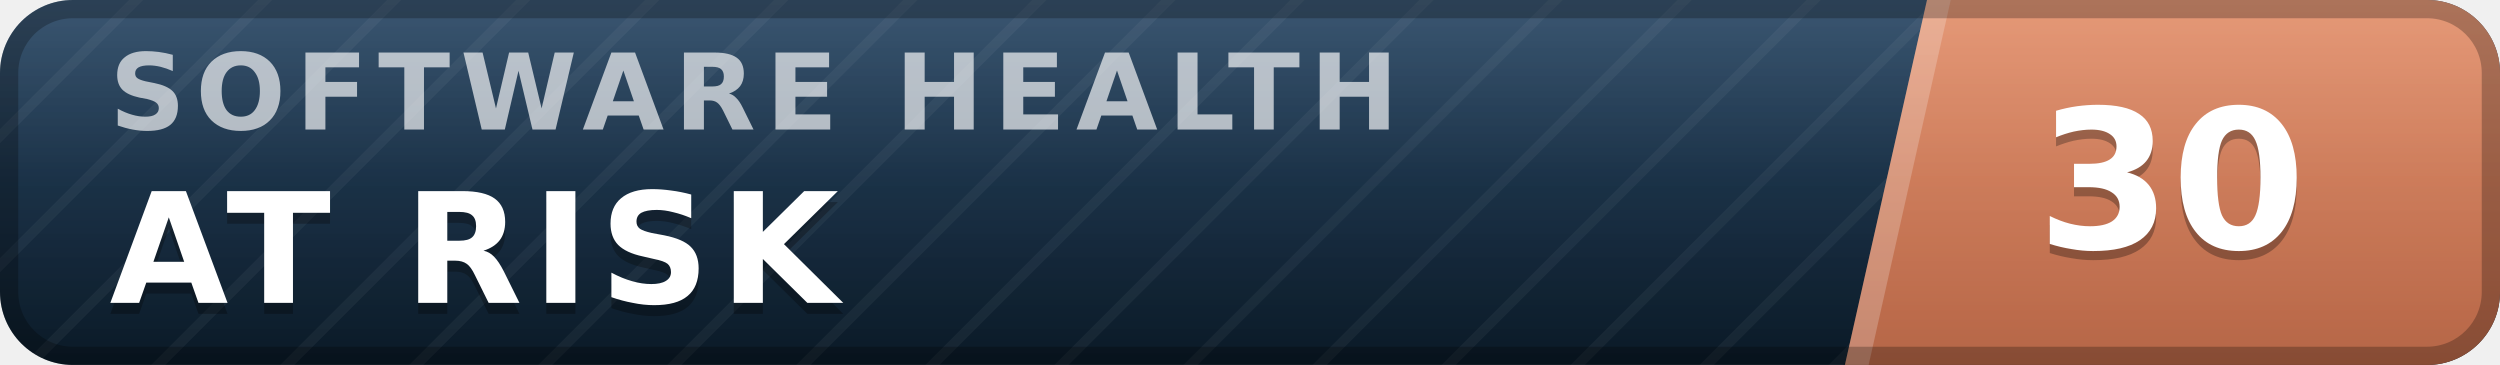
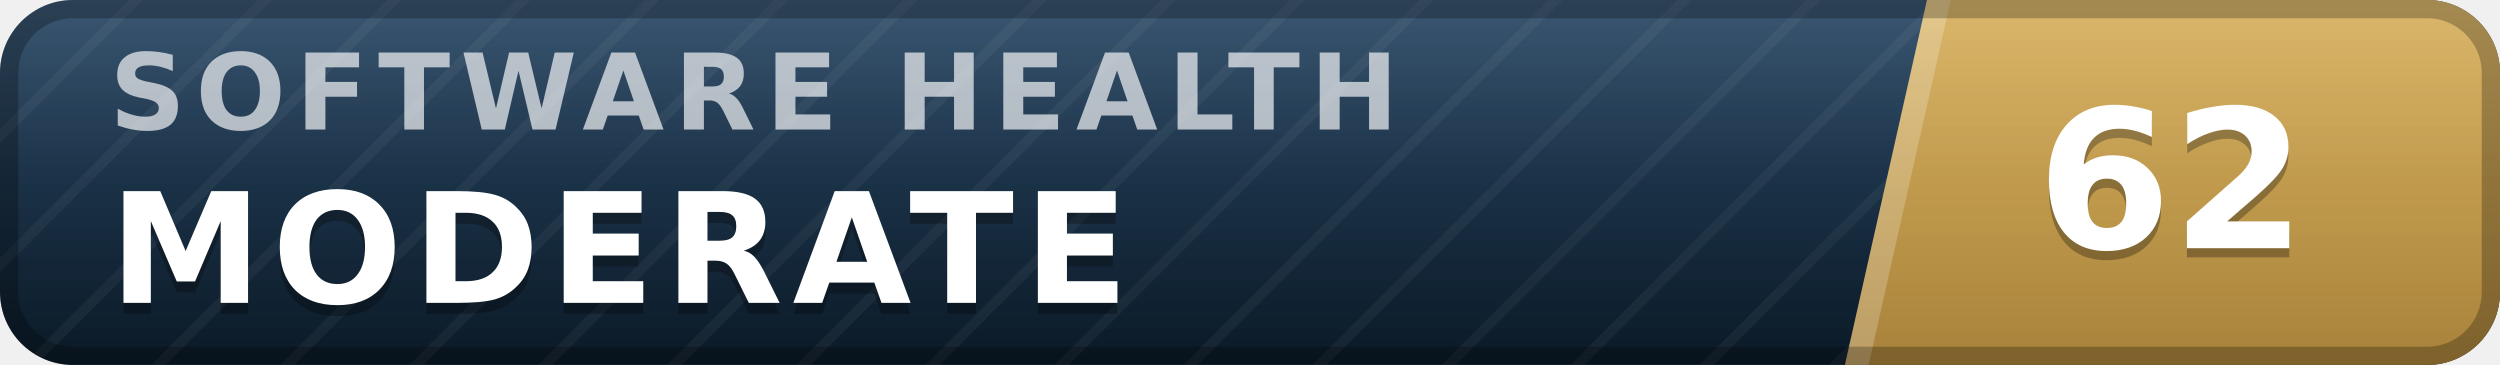
- <svg xmlns="http://www.w3.org/2000/svg" width="137" height="20" viewBox="0 0 137 20" role="img" aria-label="inspect.software software health index 30 of 100, at risk" font-family="Verdana,DejaVu Sans,Geneva,sans-serif">
+ <svg xmlns="http://www.w3.org/2000/svg" width="137" height="20" viewBox="0 0 137 20" role="img" aria-label="inspect.software software health index 62 of 100, moderate" font-family="Verdana,DejaVu Sans,Geneva,sans-serif">
  <defs>
    <linearGradient id="plate" x1="0" y1="0" x2="0" y2="1">
      <stop offset="0" stop-color="#1d3d5c" />
      <stop offset="1" stop-color="#0a1926" />
    </linearGradient>
    <linearGradient id="endplate" x1="0" y1="0" x2="0" y2="1">
-       <stop offset="0" stop-color="#e18a64" />
-       <stop offset="1" stop-color="#b56546" />
+       <stop offset="0" stop-color="#d5ac55" />
+       <stop offset="1" stop-color="#a8823a" />
    </linearGradient>
    <linearGradient id="gloss" x1="0" y1="0" x2="0" y2="1">
      <stop offset="0" stop-color="#fff" stop-opacity=".13" />
      <stop offset=".5" stop-color="#fff" stop-opacity=".03" />
      <stop offset="1" stop-color="#fff" stop-opacity="0" />
    </linearGradient>
    <pattern id="guilloche" width="5" height="5" patternUnits="userSpaceOnUse" patternTransform="rotate(45)">
      <line x1="0" y1="0" x2="0" y2="5" stroke="#fff" stroke-opacity=".045" stroke-width="1.1" />
    </pattern>
    <clipPath id="rounded">
      <rect width="137" height="20" rx="4" />
    </clipPath>
  </defs>
  <g clip-path="url(#rounded)">
    <rect width="137" height="20" fill="url(#plate)" />
    <rect width="137" height="20" fill="url(#guilloche)" />
    <polygon points="105.6,0 137,0 137,20 101.1,20" fill="url(#endplate)" />
    <polygon points="105.6,0 106.9,0 102.4,20 101.1,20" fill="#fff" fill-opacity=".22" />
    <text x="6.0" y="7.1" font-size="5.8" letter-spacing="0.55" fill="#fff" fill-opacity=".66" font-weight="bold" textLength="76.3" lengthAdjust="spacing">SOFTWARE HEALTH</text>
-     <text x="6.0" y="17.2" font-size="8.4" fill="#000" fill-opacity=".3" font-weight="bold" letter-spacing="0.55" textLength="43.3" lengthAdjust="spacing">AT RISK</text>
-     <text x="6.0" y="16.6" font-size="8.4" fill="#fff" font-weight="bold" letter-spacing="0.55" textLength="43.3" lengthAdjust="spacing">AT RISK</text>
-     <text x="119.0" y="14.1" font-size="10.6" fill="#000" fill-opacity=".3" font-weight="bold" text-anchor="middle">30</text>
-     <text x="119.0" y="13.6" font-size="10.6" fill="#fff" font-weight="bold" text-anchor="middle">30</text>
+     <text x="6.0" y="17.2" font-size="8.4" fill="#000" fill-opacity=".3" font-weight="bold" letter-spacing="0.55" textLength="59.5" lengthAdjust="spacing">MODERATE</text>
+     <text x="6.0" y="16.6" font-size="8.4" fill="#fff" font-weight="bold" letter-spacing="0.55" textLength="59.5" lengthAdjust="spacing">MODERATE</text>
+     <text x="119.0" y="14.1" font-size="10.6" fill="#000" fill-opacity=".3" font-weight="bold" text-anchor="middle">62</text>
+     <text x="119.0" y="13.6" font-size="10.6" fill="#fff" font-weight="bold" text-anchor="middle">62</text>
    <rect width="137" height="20" fill="url(#gloss)" />
  </g>
  <rect x=".5" y=".5" width="136" height="19" rx="3.5" fill="none" stroke="#000" stroke-opacity=".25" />
</svg>
